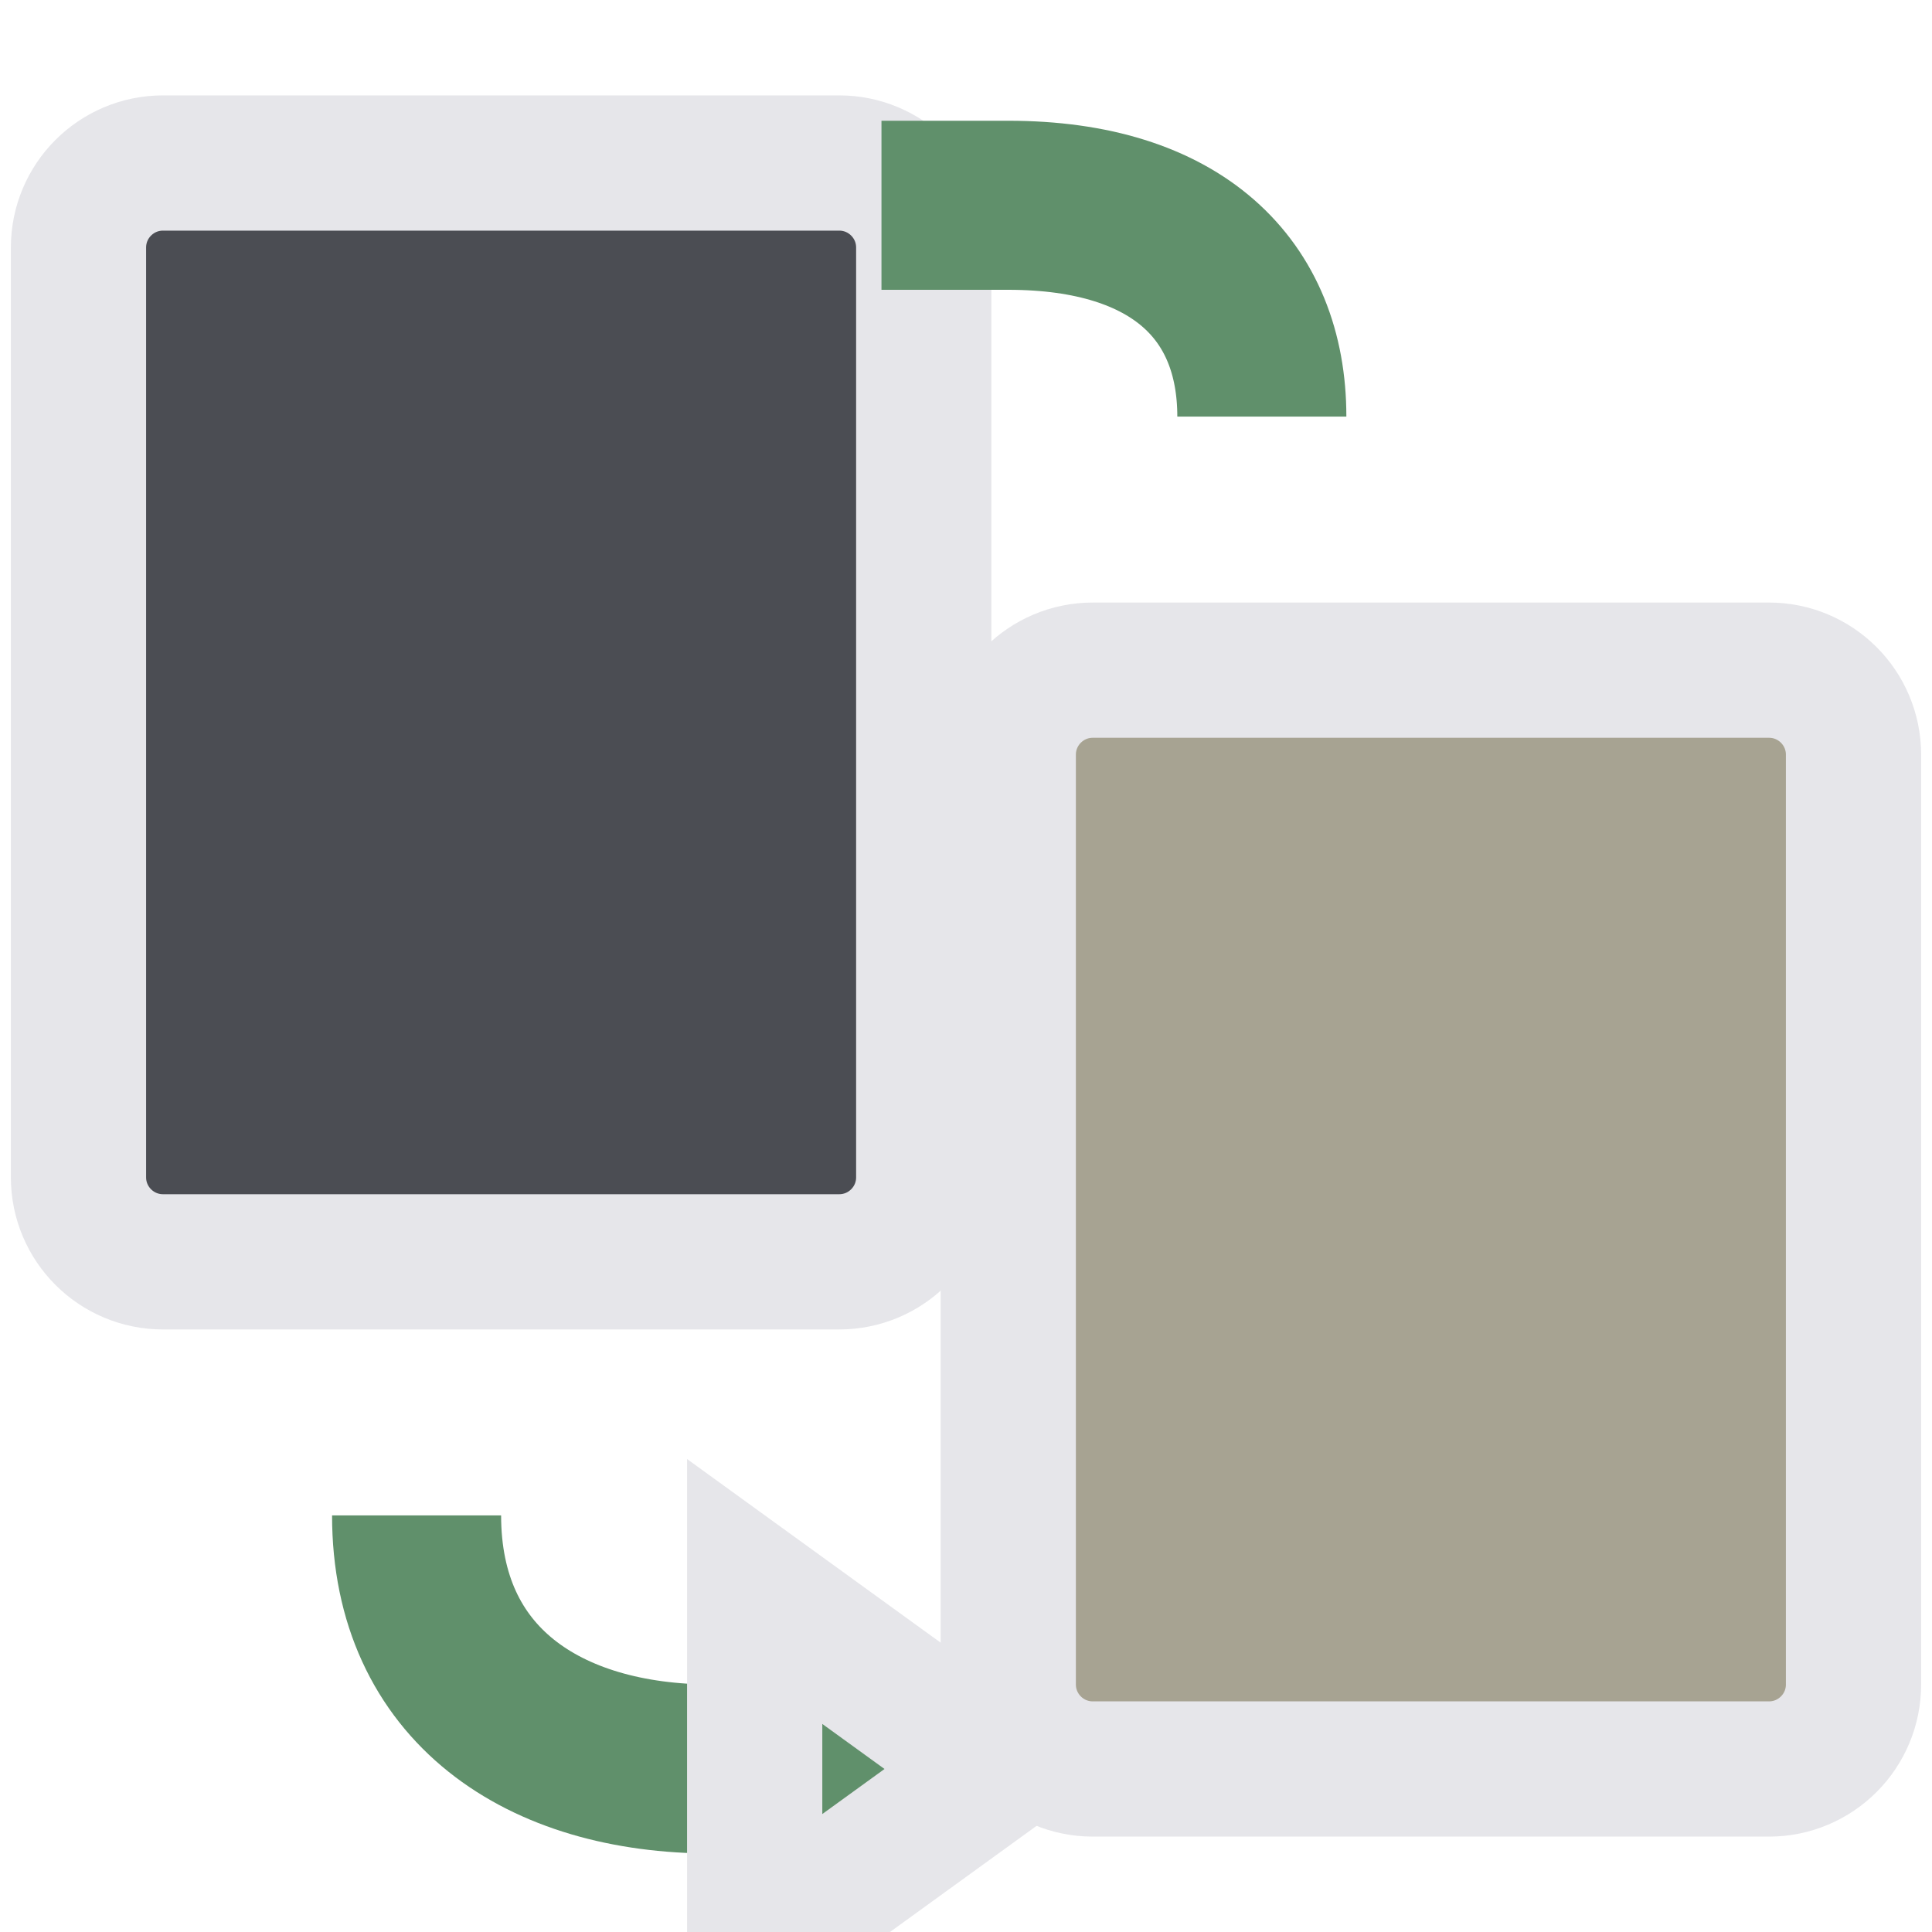
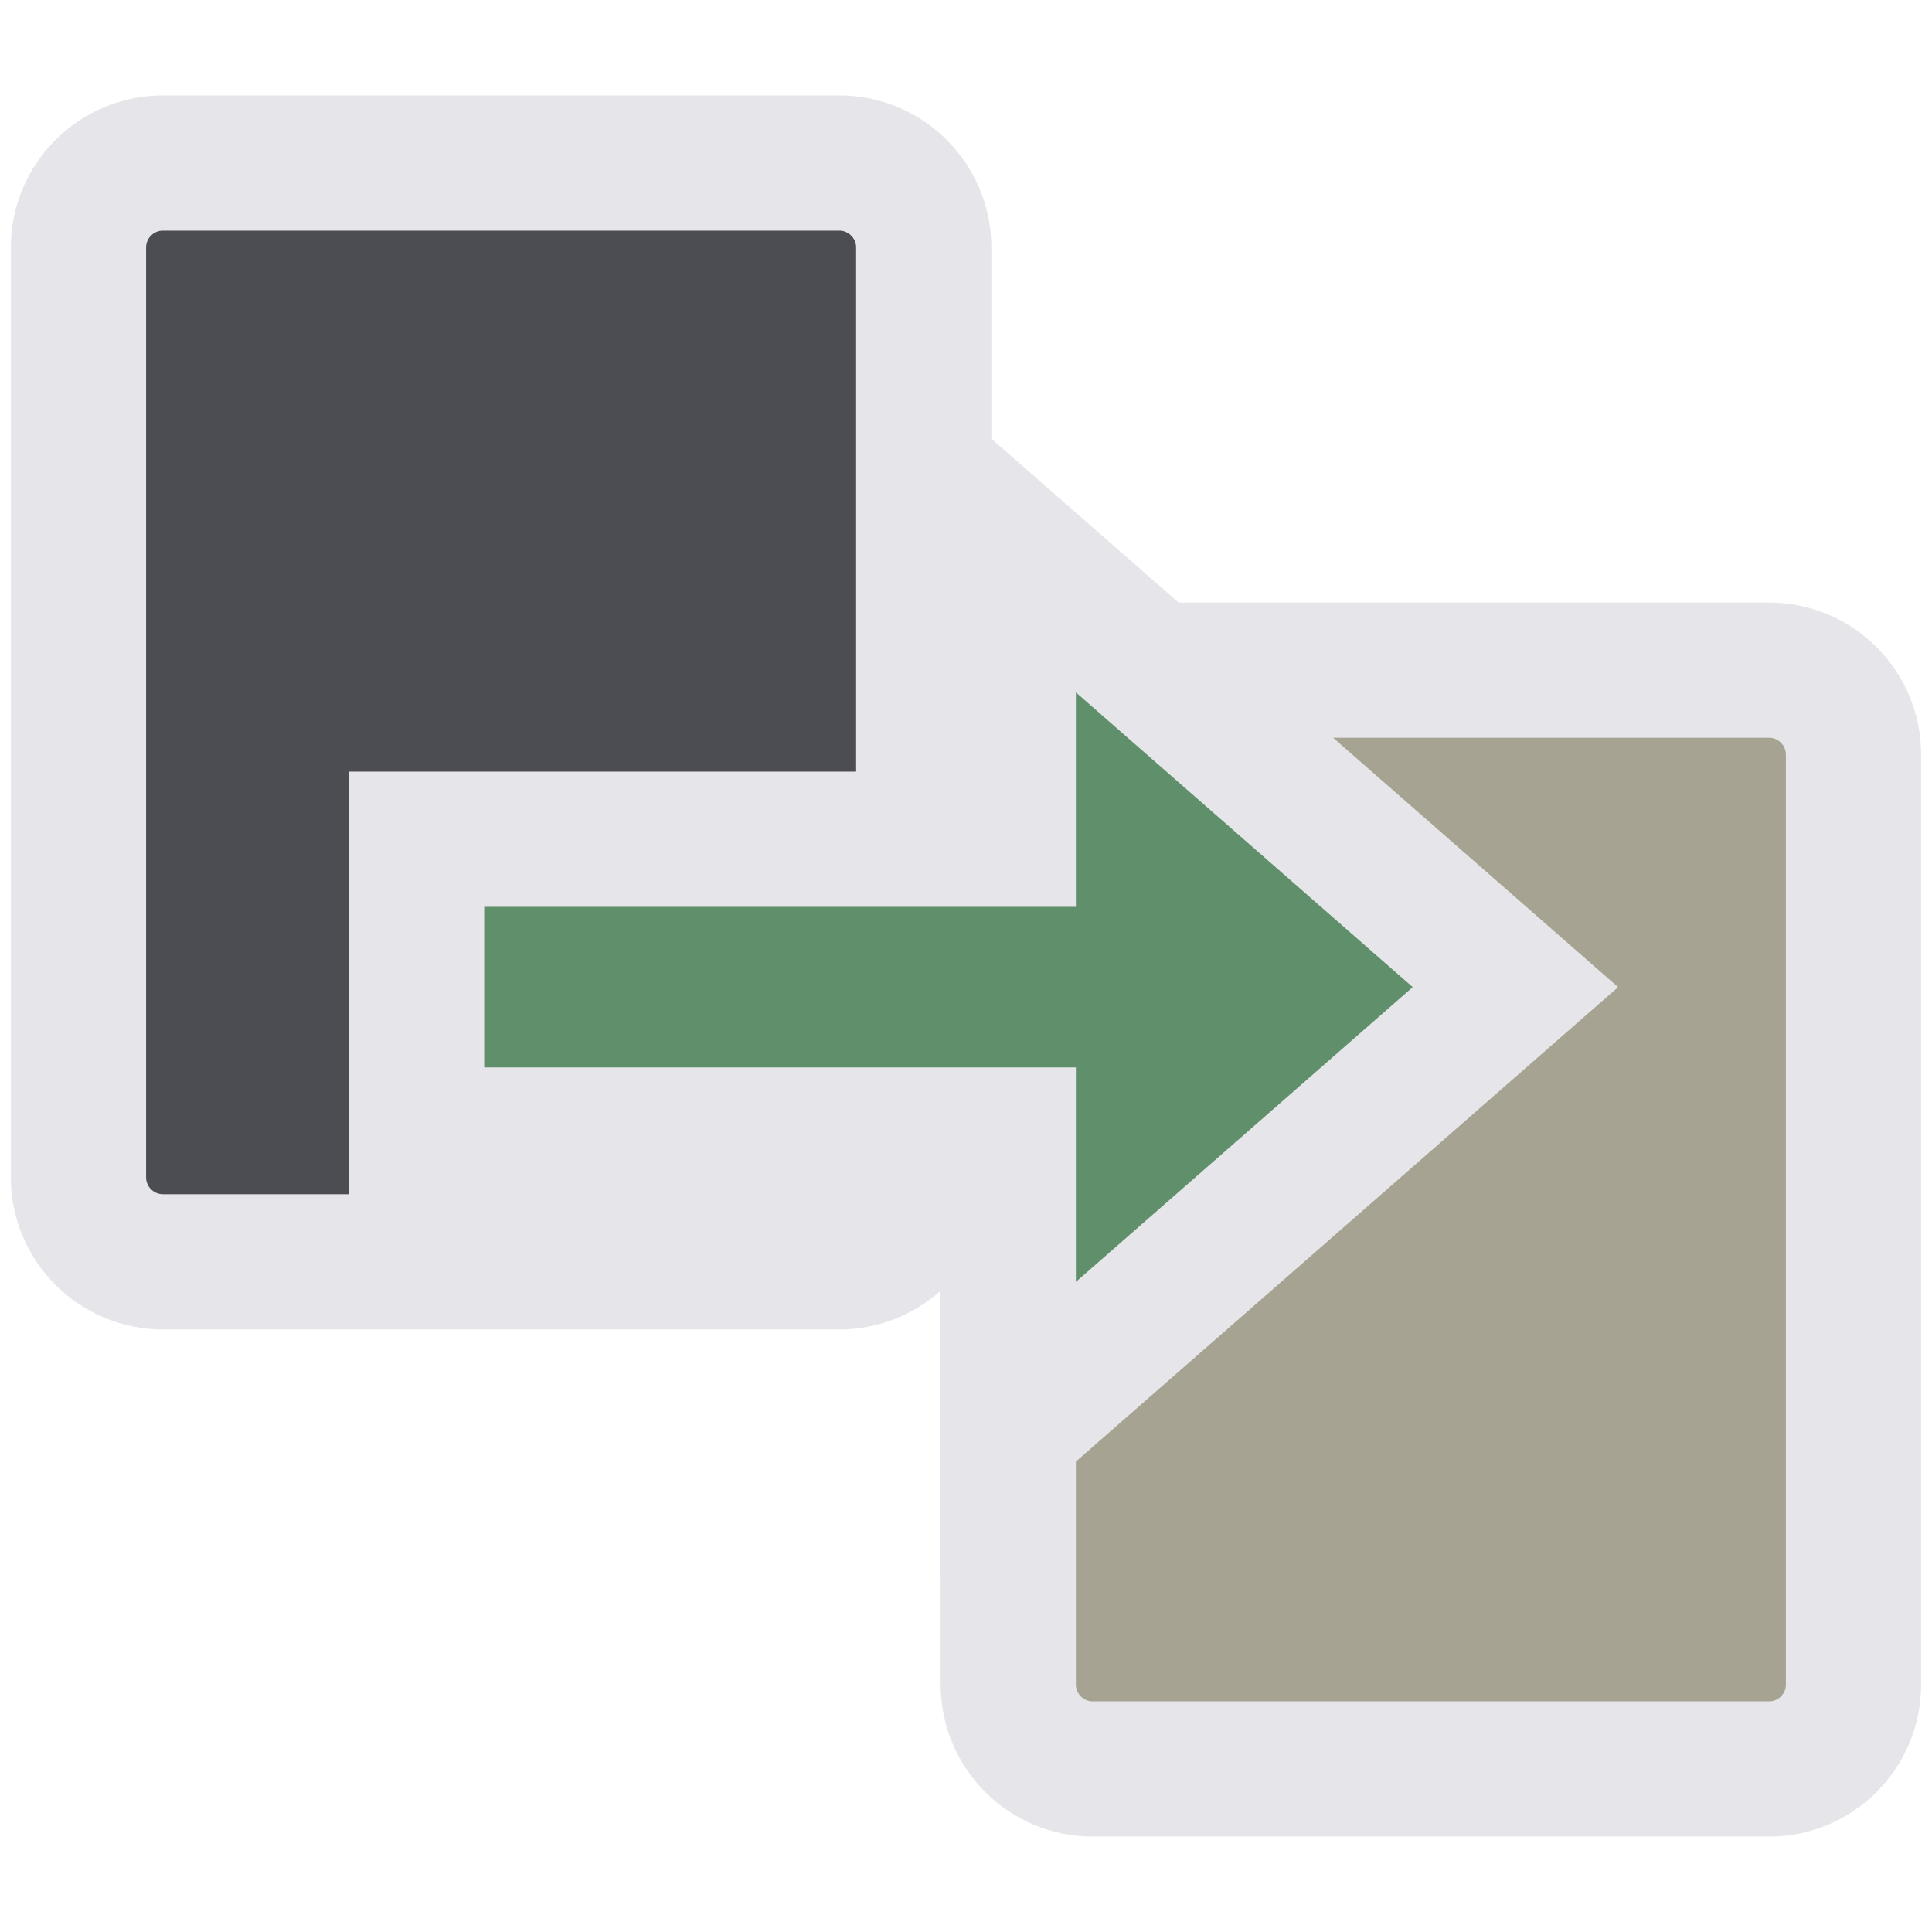
<svg xmlns="http://www.w3.org/2000/svg" width="24" height="24" viewBox="0 0 24 24">
  <g stroke-linecap="butt" stroke-linejoin="miter" stroke-miterlimit="4">
    <g transform="translate(12 12) scale(1.05) translate(-12 -12)">
      <rect fill="#4B4D53" stroke="#E6E6EA" stroke-width="1.6" x="1.5" y="2.5" width="10" height="13" rx="1" />
      <rect fill="#A7A392" stroke="#E6E6EA" stroke-width="1.6" x="12.5" y="8.5" width="10" height="13" rx="1" />
-       <path fill="none" stroke="#60906B" stroke-width="2" d="M5.5 18.5c0 2 1.5 3 3.5 3h1.5M15.5 5.5c0-1.5-1-2.5-3-2.5H11" />
-       <path fill="#60906B" stroke="#E6E6EA" stroke-width="1.6" d="M9.5 19.4 12.4 21.5 9.5 23.6z" />
+       <path fill="#60906B" stroke="#E6E6EA" stroke-width="1.6" d="M5.5 10.5h7V7l6 5.25-6 5.25V14h-7z" />
    </g>
  </g>
</svg>
